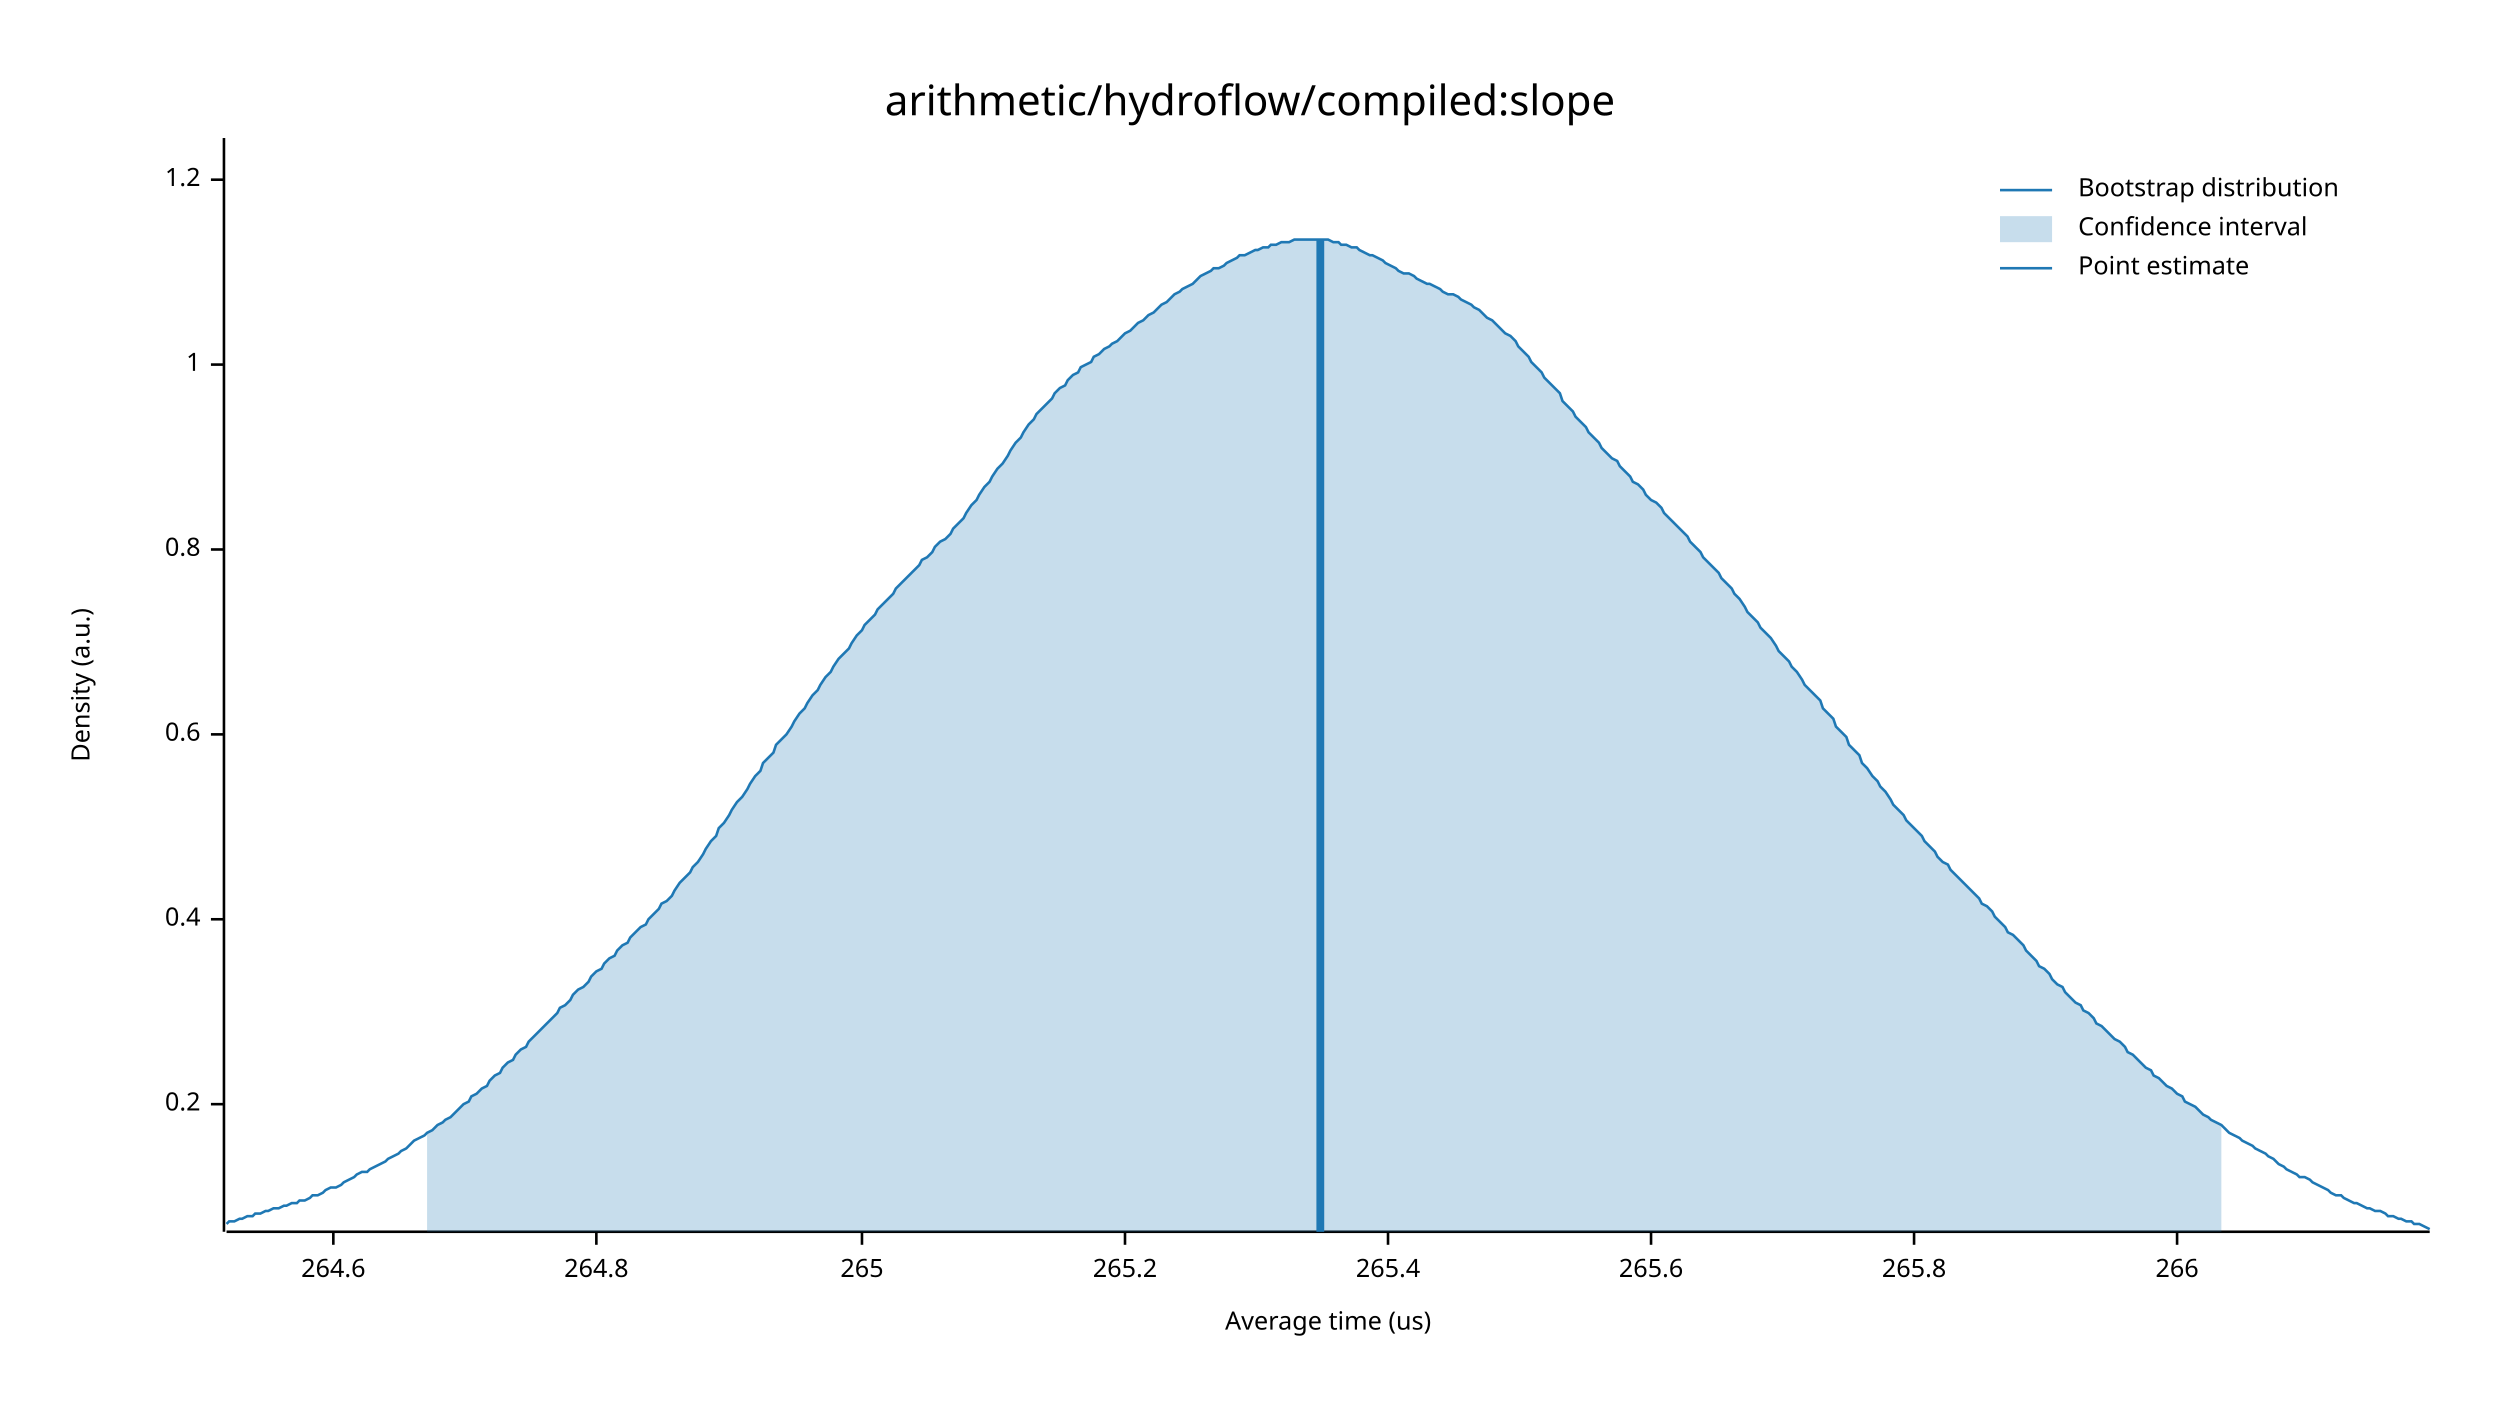
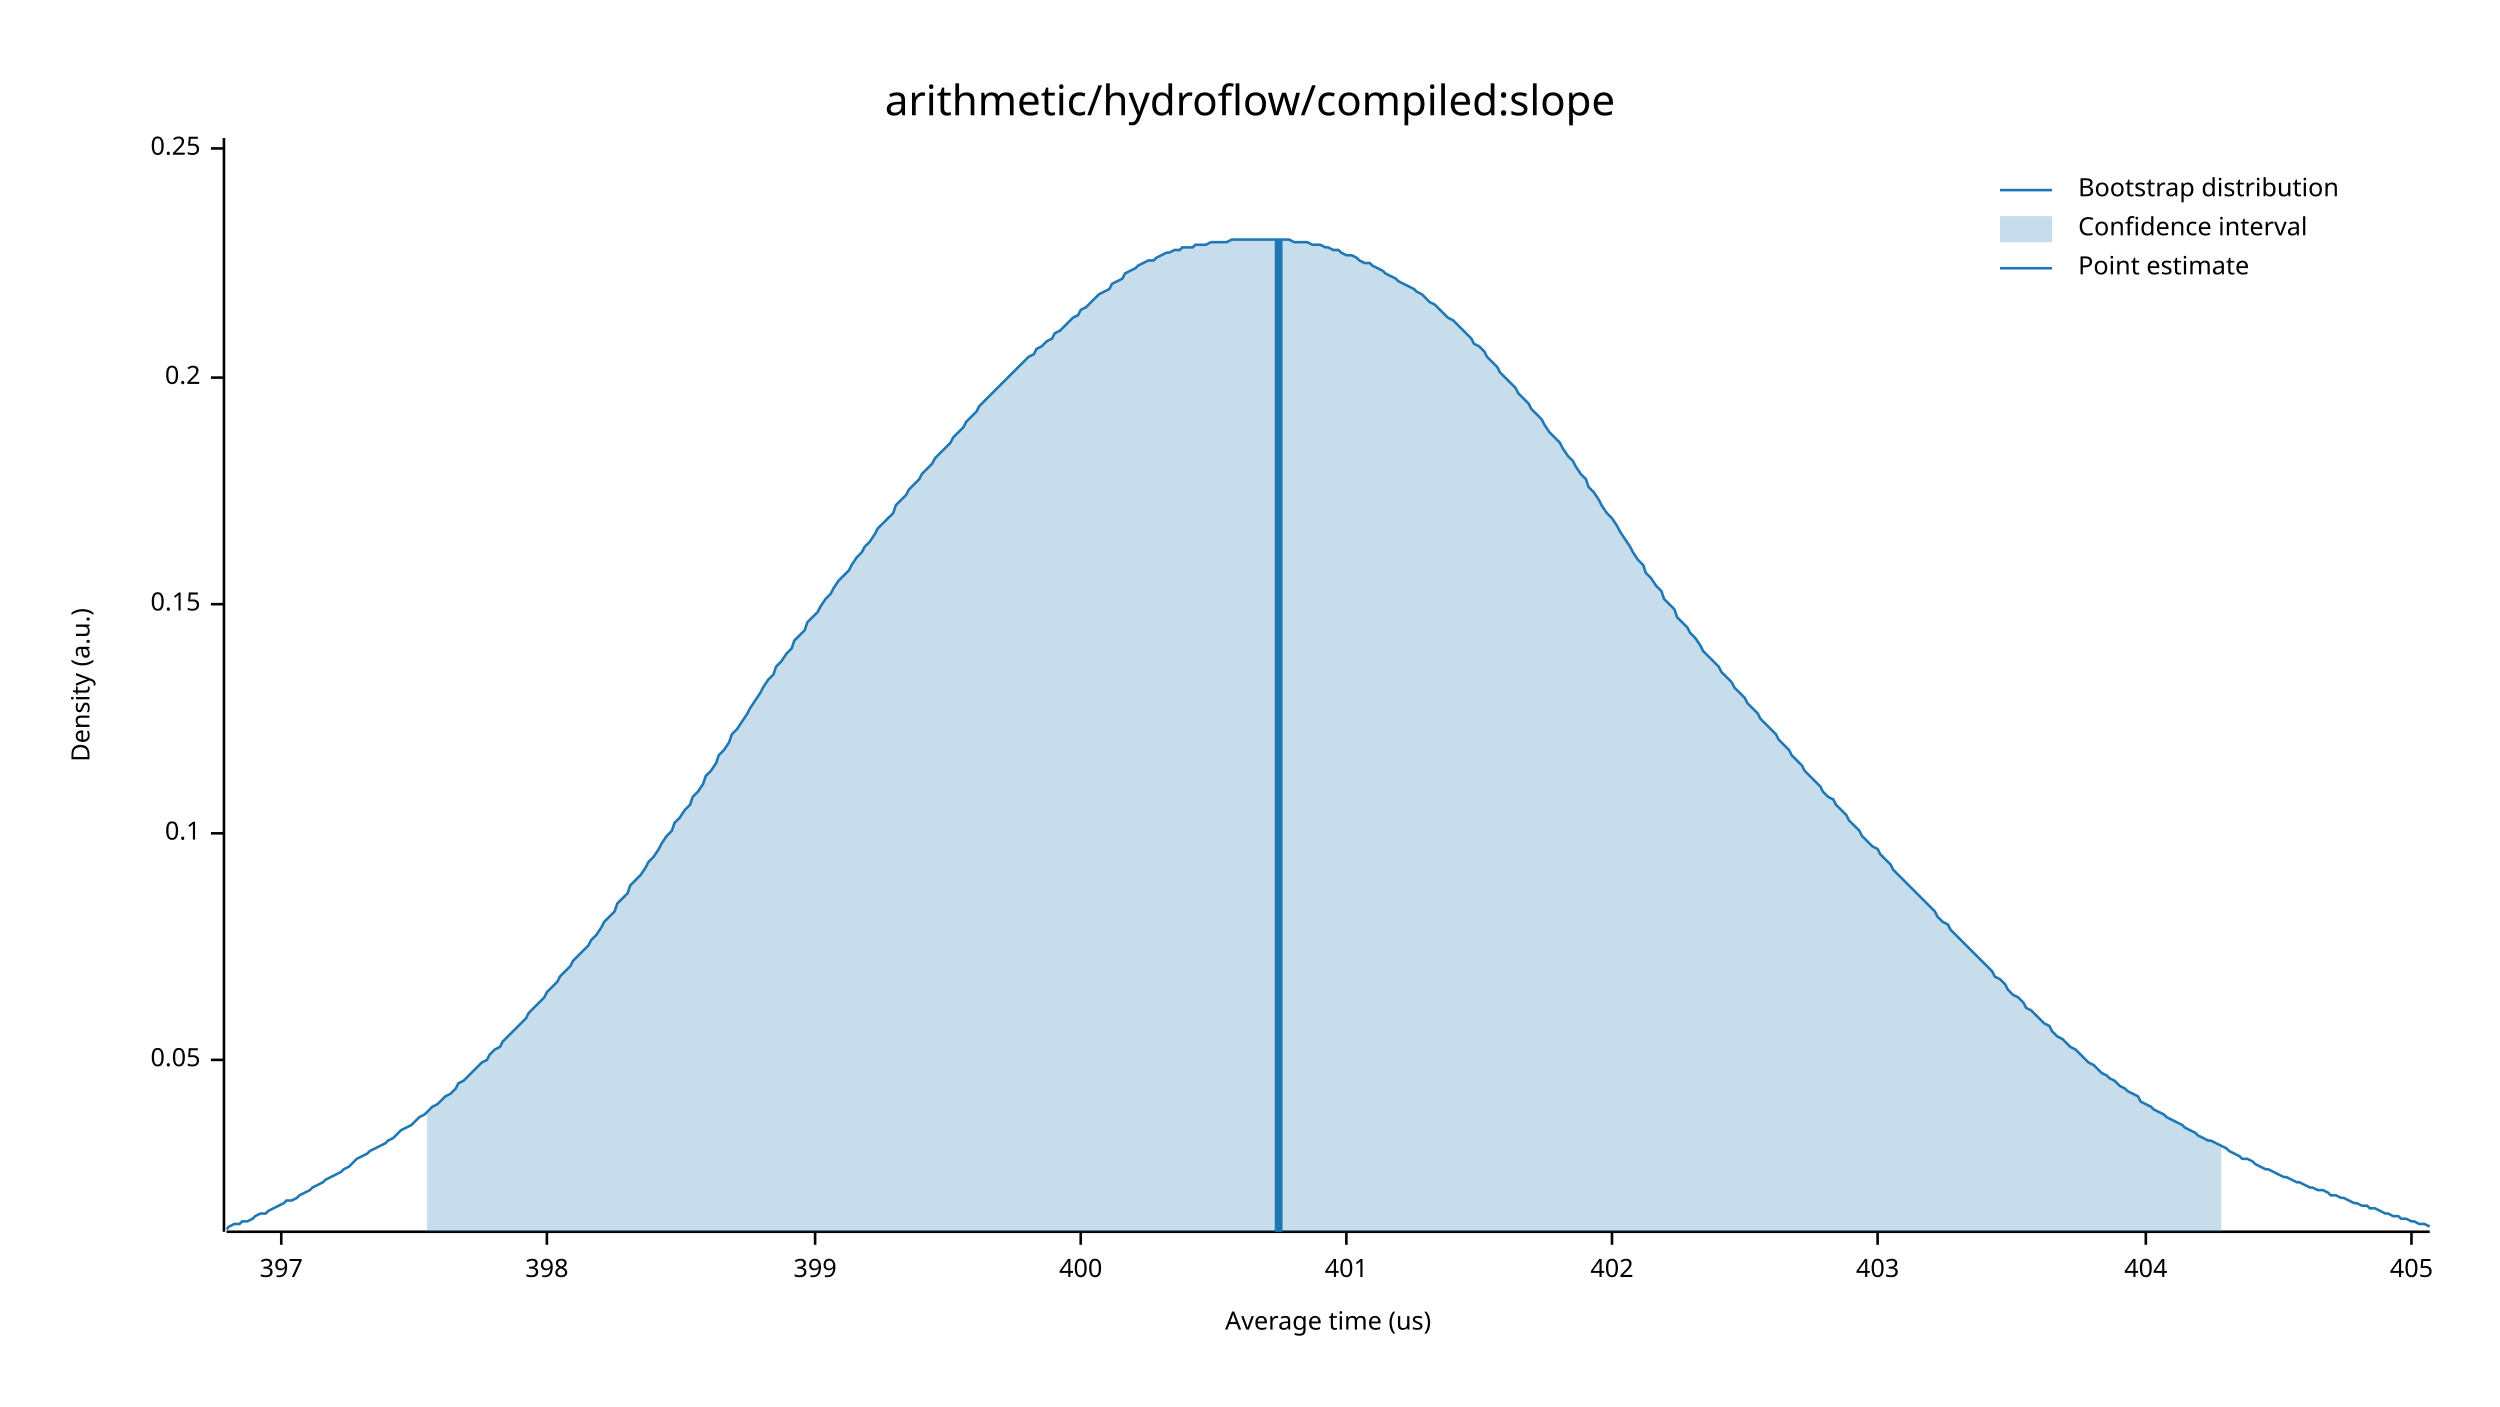
<svg xmlns="http://www.w3.org/2000/svg" width="960" height="540" viewBox="0 0 960 540">
  <text x="480" y="32" dy="0.76em" text-anchor="middle" font-family="sans-serif" font-size="16.129" opacity="1" fill="#000000">
arithmetic/hydroflow/compiled:slope
</text>
  <text x="27" y="263" dy="0.76em" text-anchor="middle" font-family="sans-serif" font-size="9.677" opacity="1" fill="#000000" transform="rotate(270, 27, 263)">
Density (a.u.)
</text>
  <text x="510" y="513" dy="-0.5ex" text-anchor="middle" font-family="sans-serif" font-size="9.677" opacity="1" fill="#000000">
Average time (us)
</text>
  <polyline fill="none" opacity="1" stroke="#000000" stroke-width="1" points="86,53 86,473 " />
-   <text x="77" y="424" dy="0.5ex" text-anchor="end" font-family="sans-serif" font-size="9.677" opacity="1" fill="#000000">
+   <text x="77" y="407" dy="0.5ex" text-anchor="end" font-family="sans-serif" font-size="9.677" opacity="1" fill="#000000">
+ 0.05
+ </text>
+   <polyline fill="none" opacity="1" stroke="#000000" stroke-width="1" points="81,407 86,407 " />
+   <text x="77" y="320" dy="0.5ex" text-anchor="end" font-family="sans-serif" font-size="9.677" opacity="1" fill="#000000">
+ 0.1
+ </text>
+   <polyline fill="none" opacity="1" stroke="#000000" stroke-width="1" points="81,320 86,320 " />
+   <text x="77" y="232" dy="0.5ex" text-anchor="end" font-family="sans-serif" font-size="9.677" opacity="1" fill="#000000">
+ 0.15
+ </text>
+   <polyline fill="none" opacity="1" stroke="#000000" stroke-width="1" points="81,232 86,232 " />
+   <text x="77" y="145" dy="0.5ex" text-anchor="end" font-family="sans-serif" font-size="9.677" opacity="1" fill="#000000">
0.2
</text>
-   <polyline fill="none" opacity="1" stroke="#000000" stroke-width="1" points="81,424 86,424 " />
-   <text x="77" y="353" dy="0.5ex" text-anchor="end" font-family="sans-serif" font-size="9.677" opacity="1" fill="#000000">
- 0.4
+   <polyline fill="none" opacity="1" stroke="#000000" stroke-width="1" points="81,145 86,145 " />
+   <text x="77" y="57" dy="0.5ex" text-anchor="end" font-family="sans-serif" font-size="9.677" opacity="1" fill="#000000">
+ 0.25
</text>
-   <polyline fill="none" opacity="1" stroke="#000000" stroke-width="1" points="81,353 86,353 " />
-   <text x="77" y="282" dy="0.5ex" text-anchor="end" font-family="sans-serif" font-size="9.677" opacity="1" fill="#000000">
- 0.6
+   <polyline fill="none" opacity="1" stroke="#000000" stroke-width="1" points="81,57 86,57 " />
+   <polyline fill="none" opacity="1" stroke="#000000" stroke-width="1" points="87,473 933,473 " />
+   <text x="108" y="483" dy="0.76em" text-anchor="middle" font-family="sans-serif" font-size="9.677" opacity="1" fill="#000000">
+ 397
</text>
-   <polyline fill="none" opacity="1" stroke="#000000" stroke-width="1" points="81,282 86,282 " />
-   <text x="77" y="211" dy="0.5ex" text-anchor="end" font-family="sans-serif" font-size="9.677" opacity="1" fill="#000000">
- 0.8
+   <polyline fill="none" opacity="1" stroke="#000000" stroke-width="1" points="108,473 108,478 " />
+   <text x="210" y="483" dy="0.76em" text-anchor="middle" font-family="sans-serif" font-size="9.677" opacity="1" fill="#000000">
+ 398
</text>
-   <polyline fill="none" opacity="1" stroke="#000000" stroke-width="1" points="81,211 86,211 " />
-   <text x="77" y="140" dy="0.5ex" text-anchor="end" font-family="sans-serif" font-size="9.677" opacity="1" fill="#000000">
- 1
+   <polyline fill="none" opacity="1" stroke="#000000" stroke-width="1" points="210,473 210,478 " />
+   <text x="313" y="483" dy="0.76em" text-anchor="middle" font-family="sans-serif" font-size="9.677" opacity="1" fill="#000000">
+ 399
</text>
-   <polyline fill="none" opacity="1" stroke="#000000" stroke-width="1" points="81,140 86,140 " />
-   <text x="77" y="69" dy="0.5ex" text-anchor="end" font-family="sans-serif" font-size="9.677" opacity="1" fill="#000000">
- 1.2
+   <polyline fill="none" opacity="1" stroke="#000000" stroke-width="1" points="313,473 313,478 " />
+   <text x="415" y="483" dy="0.76em" text-anchor="middle" font-family="sans-serif" font-size="9.677" opacity="1" fill="#000000">
+ 400
</text>
-   <polyline fill="none" opacity="1" stroke="#000000" stroke-width="1" points="81,69 86,69 " />
-   <polyline fill="none" opacity="1" stroke="#000000" stroke-width="1" points="87,473 933,473 " />
-   <text x="128" y="483" dy="0.76em" text-anchor="middle" font-family="sans-serif" font-size="9.677" opacity="1" fill="#000000">
- 264.6
+   <polyline fill="none" opacity="1" stroke="#000000" stroke-width="1" points="415,473 415,478 " />
+   <text x="517" y="483" dy="0.76em" text-anchor="middle" font-family="sans-serif" font-size="9.677" opacity="1" fill="#000000">
+ 401
</text>
-   <polyline fill="none" opacity="1" stroke="#000000" stroke-width="1" points="128,473 128,478 " />
-   <text x="229" y="483" dy="0.76em" text-anchor="middle" font-family="sans-serif" font-size="9.677" opacity="1" fill="#000000">
- 264.8
+   <polyline fill="none" opacity="1" stroke="#000000" stroke-width="1" points="517,473 517,478 " />
+   <text x="619" y="483" dy="0.76em" text-anchor="middle" font-family="sans-serif" font-size="9.677" opacity="1" fill="#000000">
+ 402
</text>
-   <polyline fill="none" opacity="1" stroke="#000000" stroke-width="1" points="229,473 229,478 " />
-   <text x="331" y="483" dy="0.76em" text-anchor="middle" font-family="sans-serif" font-size="9.677" opacity="1" fill="#000000">
- 265
+   <polyline fill="none" opacity="1" stroke="#000000" stroke-width="1" points="619,473 619,478 " />
+   <text x="721" y="483" dy="0.76em" text-anchor="middle" font-family="sans-serif" font-size="9.677" opacity="1" fill="#000000">
+ 403
</text>
-   <polyline fill="none" opacity="1" stroke="#000000" stroke-width="1" points="331,473 331,478 " />
-   <text x="432" y="483" dy="0.76em" text-anchor="middle" font-family="sans-serif" font-size="9.677" opacity="1" fill="#000000">
- 265.2
+   <polyline fill="none" opacity="1" stroke="#000000" stroke-width="1" points="721,473 721,478 " />
+   <text x="824" y="483" dy="0.76em" text-anchor="middle" font-family="sans-serif" font-size="9.677" opacity="1" fill="#000000">
+ 404
</text>
-   <polyline fill="none" opacity="1" stroke="#000000" stroke-width="1" points="432,473 432,478 " />
-   <text x="533" y="483" dy="0.76em" text-anchor="middle" font-family="sans-serif" font-size="9.677" opacity="1" fill="#000000">
- 265.4
+   <polyline fill="none" opacity="1" stroke="#000000" stroke-width="1" points="824,473 824,478 " />
+   <text x="926" y="483" dy="0.76em" text-anchor="middle" font-family="sans-serif" font-size="9.677" opacity="1" fill="#000000">
+ 405
</text>
-   <polyline fill="none" opacity="1" stroke="#000000" stroke-width="1" points="533,473 533,478 " />
-   <text x="634" y="483" dy="0.76em" text-anchor="middle" font-family="sans-serif" font-size="9.677" opacity="1" fill="#000000">
- 265.6
- </text>
-   <polyline fill="none" opacity="1" stroke="#000000" stroke-width="1" points="634,473 634,478 " />
-   <text x="735" y="483" dy="0.76em" text-anchor="middle" font-family="sans-serif" font-size="9.677" opacity="1" fill="#000000">
- 265.8
- </text>
-   <polyline fill="none" opacity="1" stroke="#000000" stroke-width="1" points="735,473 735,478 " />
-   <text x="836" y="483" dy="0.76em" text-anchor="middle" font-family="sans-serif" font-size="9.677" opacity="1" fill="#000000">
- 266
- </text>
-   <polyline fill="none" opacity="1" stroke="#000000" stroke-width="1" points="836,473 836,478 " />
-   <polyline fill="none" opacity="1" stroke="#1F78B4" stroke-width="1" points="87,470 88,469 90,469 92,468 93,468 95,467 97,467 98,466 100,466 102,465 103,465 105,464 107,464 109,463 110,463 112,462 114,462 115,461 117,461 119,460 120,459 122,459 124,458 125,457 127,456 129,456 131,455 132,454 134,453 136,452 137,451 139,450 141,450 142,449 144,448 146,447 148,446 149,445 151,444 153,443 154,442 156,441 158,439 159,438 161,437 163,436 164,435 166,434 168,432 170,431 171,430 173,429 175,427 176,426 178,424 180,423 181,421 183,420 185,418 187,417 188,415 190,413 192,412 193,410 195,408 197,407 198,405 200,403 202,402 203,400 205,398 207,396 209,394 210,393 212,391 214,389 215,387 217,386 219,384 220,382 222,380 224,379 226,377 227,375 229,373 231,372 232,370 234,368 236,367 237,365 239,363 241,362 242,360 244,358 246,356 248,355 249,353 251,351 253,349 254,347 256,346 258,344 259,342 261,339 263,337 265,335 266,333 268,331 270,328 271,326 273,323 275,321 276,318 278,316 280,313 281,311 283,308 285,306 287,303 288,301 290,298 292,296 293,293 295,291 297,289 298,286 300,284 302,282 304,279 305,277 307,274 309,272 310,270 312,267 314,265 315,263 317,260 319,258 320,256 322,253 324,251 326,249 327,247 329,244 331,242 332,240 334,238 336,236 337,234 339,232 341,230 343,228 344,226 346,224 348,222 349,221 351,219 353,217 354,215 356,214 358,212 359,210 361,208 363,207 365,205 366,203 368,201 370,199 371,197 373,194 375,192 376,190 378,187 380,185 381,183 383,180 385,178 387,175 388,173 390,170 392,168 393,166 395,163 397,161 398,159 400,157 402,155 404,153 405,151 407,149 409,148 410,146 412,144 414,143 415,141 417,140 419,139 420,137 422,136 424,134 426,133 427,132 429,131 431,129 432,128 434,127 436,125 437,124 439,123 441,121 443,120 444,119 446,117 448,116 449,115 451,113 453,112 454,111 456,110 458,109 459,108 461,106 463,105 465,104 466,103 468,103 470,102 471,101 473,100 475,99 476,98 478,98 480,97 482,96 483,96 485,95 487,95 488,94 490,94 492,93 493,93 495,93 497,92 498,92 500,92 502,92 504,92 505,92 507,92 509,92 510,92 512,93 514,93 515,94 517,94 519,95 521,95 522,96 524,97 526,98 527,98 529,99 531,100 532,101 534,102 536,103 537,104 539,105 541,105 543,106 544,107 546,108 548,109 549,109 551,110 553,111 554,112 556,113 558,113 560,114 561,115 563,116 565,117 566,118 568,119 570,121 571,122 573,123 575,125 576,126 578,128 580,129 582,131 583,133 585,135 587,137 588,139 590,141 592,143 593,145 595,147 597,149 599,151 600,154 602,156 604,158 605,160 607,162 609,164 610,166 612,168 614,170 615,172 617,174 619,176 621,177 622,179 624,181 626,183 627,185 629,186 631,188 632,190 634,192 636,193 638,195 639,197 641,199 643,201 644,202 646,204 648,206 649,208 651,210 653,212 654,214 656,216 658,218 660,220 661,222 663,224 665,226 666,228 668,230 670,233 671,235 673,237 675,239 676,241 678,243 680,245 682,248 683,250 685,252 687,254 688,256 690,258 692,261 693,263 695,265 697,267 699,269 700,272 702,274 704,276 705,279 707,281 709,283 710,286 712,288 714,290 715,293 717,295 719,298 721,300 722,302 724,304 726,307 727,309 729,311 731,313 732,315 734,317 736,319 738,321 739,323 741,325 743,327 744,329 746,331 748,332 749,334 751,336 753,338 754,339 756,341 758,343 760,345 761,347 763,348 765,350 766,352 768,354 770,356 771,358 773,359 775,361 777,363 778,365 780,367 782,369 783,371 785,372 787,374 788,376 790,378 792,379 793,381 795,383 797,385 799,386 800,388 802,389 804,391 805,393 807,394 809,396 810,397 812,399 814,400 816,402 817,404 819,405 821,407 822,408 824,410 826,411 827,413 829,414 831,416 832,417 834,418 836,420 838,421 839,423 841,424 843,425 844,426 846,428 848,429 849,430 851,431 853,432 855,434 856,435 858,436 860,437 861,438 863,439 865,440 866,441 868,442 870,443 871,444 873,445 875,447 877,448 878,449 880,450 882,451 883,452 885,452 887,453 888,454 890,455 892,456 894,457 895,458 897,459 899,459 900,460 902,461 904,462 905,462 907,463 909,464 910,464 912,465 914,465 916,466 917,467 919,467 921,468 922,468 924,469 926,469 927,470 929,470 931,471 933,472 " />
-   <polygon opacity="0.25" fill="#1F78B4" points="164,435 166,434 168,432 170,431 171,430 173,429 175,427 176,426 178,424 180,423 181,421 183,420 185,418 187,417 188,415 190,413 192,412 193,410 195,408 197,407 198,405 200,403 202,402 203,400 205,398 207,396 209,394 210,393 212,391 214,389 215,387 217,386 219,384 220,382 222,380 224,379 226,377 227,375 229,373 231,372 232,370 234,368 236,367 237,365 239,363 241,362 242,360 244,358 246,356 248,355 249,353 251,351 253,349 254,347 256,346 258,344 259,342 261,339 263,337 265,335 266,333 268,331 270,328 271,326 273,323 275,321 276,318 278,316 280,313 281,311 283,308 285,306 287,303 288,301 290,298 292,296 293,293 295,291 297,289 298,286 300,284 302,282 304,279 305,277 307,274 309,272 310,270 312,267 314,265 315,263 317,260 319,258 320,256 322,253 324,251 326,249 327,247 329,244 331,242 332,240 334,238 336,236 337,234 339,232 341,230 343,228 344,226 346,224 348,222 349,221 351,219 353,217 354,215 356,214 358,212 359,210 361,208 363,207 365,205 366,203 368,201 370,199 371,197 373,194 375,192 376,190 378,187 380,185 381,183 383,180 385,178 387,175 388,173 390,170 392,168 393,166 395,163 397,161 398,159 400,157 402,155 404,153 405,151 407,149 409,148 410,146 412,144 414,143 415,141 417,140 419,139 420,137 422,136 424,134 426,133 427,132 429,131 431,129 432,128 434,127 436,125 437,124 439,123 441,121 443,120 444,119 446,117 448,116 449,115 451,113 453,112 454,111 456,110 458,109 459,108 461,106 463,105 465,104 466,103 468,103 470,102 471,101 473,100 475,99 476,98 478,98 480,97 482,96 483,96 485,95 487,95 488,94 490,94 492,93 493,93 495,93 497,92 498,92 500,92 502,92 504,92 505,92 507,92 509,92 510,92 512,93 514,93 515,94 517,94 519,95 521,95 522,96 524,97 526,98 527,98 529,99 531,100 532,101 534,102 536,103 537,104 539,105 541,105 543,106 544,107 546,108 548,109 549,109 551,110 553,111 554,112 556,113 558,113 560,114 561,115 563,116 565,117 566,118 568,119 570,121 571,122 573,123 575,125 576,126 578,128 580,129 582,131 583,133 585,135 587,137 588,139 590,141 592,143 593,145 595,147 597,149 599,151 600,154 602,156 604,158 605,160 607,162 609,164 610,166 612,168 614,170 615,172 617,174 619,176 621,177 622,179 624,181 626,183 627,185 629,186 631,188 632,190 634,192 636,193 638,195 639,197 641,199 643,201 644,202 646,204 648,206 649,208 651,210 653,212 654,214 656,216 658,218 660,220 661,222 663,224 665,226 666,228 668,230 670,233 671,235 673,237 675,239 676,241 678,243 680,245 682,248 683,250 685,252 687,254 688,256 690,258 692,261 693,263 695,265 697,267 699,269 700,272 702,274 704,276 705,279 707,281 709,283 710,286 712,288 714,290 715,293 717,295 719,298 721,300 722,302 724,304 726,307 727,309 729,311 731,313 732,315 734,317 736,319 738,321 739,323 741,325 743,327 744,329 746,331 748,332 749,334 751,336 753,338 754,339 756,341 758,343 760,345 761,347 763,348 765,350 766,352 768,354 770,356 771,358 773,359 775,361 777,363 778,365 780,367 782,369 783,371 785,372 787,374 788,376 790,378 792,379 793,381 795,383 797,385 799,386 800,388 802,389 804,391 805,393 807,394 809,396 810,397 812,399 814,400 816,402 817,404 819,405 821,407 822,408 824,410 826,411 827,413 829,414 831,416 832,417 834,418 836,420 838,421 839,423 841,424 843,425 844,426 846,428 848,429 849,430 851,431 853,432 853,473 164,473 " />
-   <polyline fill="none" opacity="1" stroke="#1F78B4" stroke-width="3" points="507,473 507,92 " />
+   <polyline fill="none" opacity="1" stroke="#000000" stroke-width="1" points="926,473 926,478 " />
+   <polyline fill="none" opacity="1" stroke="#1F78B4" stroke-width="1" points="87,472 88,471 90,470 92,470 93,469 95,469 97,468 98,467 100,466 102,466 103,465 105,464 107,463 109,462 110,461 112,461 114,460 115,459 117,458 119,457 120,456 122,455 124,454 125,453 127,452 129,451 131,450 132,449 134,448 136,446 137,445 139,444 141,443 142,442 144,441 146,440 148,439 149,438 151,437 153,435 154,434 156,433 158,432 159,431 161,429 163,428 164,427 166,425 168,424 170,422 171,421 173,420 175,418 176,416 178,415 180,413 181,412 183,410 185,408 187,407 188,405 190,403 192,402 193,400 195,398 197,396 198,395 200,393 202,391 203,389 205,387 207,385 209,383 210,381 212,379 214,377 215,375 217,373 219,371 220,369 222,367 224,365 226,363 227,361 229,359 231,356 232,354 234,352 236,350 237,347 239,345 241,343 242,340 244,338 246,336 248,333 249,331 251,329 253,326 254,324 256,321 258,319 259,316 261,314 263,311 265,309 266,306 268,304 270,301 271,298 273,296 275,293 276,290 278,288 280,285 281,282 283,280 285,277 287,274 288,272 290,269 292,266 293,264 295,261 297,259 298,256 300,254 302,251 304,249 305,246 307,244 309,242 310,239 312,237 314,235 315,233 317,230 319,228 320,226 322,223 324,221 326,219 327,217 329,214 331,212 332,210 334,208 336,205 337,203 339,201 341,199 343,197 344,194 346,192 348,190 349,188 351,186 353,184 354,182 356,180 358,178 359,176 361,174 363,172 365,170 366,168 368,166 370,164 371,162 373,160 375,158 376,156 378,154 380,152 381,151 383,149 385,147 387,145 388,144 390,142 392,140 393,139 395,137 397,136 398,134 400,133 402,131 404,130 405,128 407,127 409,125 410,124 412,122 414,121 415,119 417,118 419,116 420,115 422,113 424,112 426,111 427,109 429,108 431,107 432,105 434,104 436,103 437,102 439,101 441,100 443,100 444,99 446,98 448,97 449,97 451,96 453,96 454,95 456,95 458,95 459,94 461,94 463,94 465,93 466,93 468,93 470,93 471,93 473,92 475,92 476,92 478,92 480,92 482,92 483,92 485,92 487,92 488,92 490,92 492,92 493,92 495,92 497,93 498,93 500,93 502,93 504,94 505,94 507,94 509,95 510,95 512,96 514,96 515,97 517,98 519,98 521,99 522,100 524,101 526,101 527,102 529,103 531,104 532,105 534,106 536,107 537,108 539,109 541,110 543,111 544,112 546,113 548,115 549,116 551,117 553,119 554,120 556,122 558,123 560,125 561,126 563,128 565,130 566,132 568,133 570,135 571,137 573,139 575,141 576,143 578,145 580,147 582,149 583,151 585,153 587,155 588,157 590,159 592,161 593,163 595,166 597,168 599,170 600,172 602,175 604,177 605,179 607,182 609,184 610,187 612,189 614,192 615,194 617,197 619,199 621,202 622,204 624,207 626,210 627,212 629,215 631,217 632,220 634,222 636,225 638,227 639,230 641,232 643,234 644,237 646,239 648,241 649,243 651,245 653,248 654,250 656,252 658,254 660,256 661,258 663,260 665,262 666,264 668,266 670,268 671,270 673,272 675,274 676,276 678,278 680,280 682,282 683,284 685,286 687,288 688,290 690,292 692,294 693,296 695,298 697,300 699,302 700,304 702,306 704,307 705,309 707,311 709,313 710,315 712,317 714,319 715,321 717,323 719,325 721,326 722,328 724,330 726,332 727,334 729,336 731,338 732,339 734,341 736,343 738,345 739,346 741,348 743,350 744,352 746,354 748,355 749,357 751,359 753,361 754,362 756,364 758,366 760,368 761,369 763,371 765,373 766,375 768,376 770,378 771,380 773,382 775,383 777,385 778,387 780,388 782,390 783,391 785,393 787,394 788,396 790,398 792,399 793,400 795,402 797,403 799,405 800,406 802,408 804,409 805,410 807,412 809,413 810,414 812,415 814,417 816,418 817,419 819,420 821,421 822,423 824,424 826,425 827,426 829,427 831,428 832,429 834,430 836,431 838,432 839,433 841,434 843,435 844,436 846,437 848,438 849,438 851,439 853,440 855,441 856,442 858,443 860,444 861,445 863,445 865,446 866,447 868,448 870,449 871,449 873,450 875,451 877,452 878,452 880,453 882,454 883,454 885,455 887,456 888,456 890,457 892,457 894,458 895,459 897,459 899,460 900,460 902,461 904,462 905,462 907,463 909,463 910,464 912,464 914,465 916,466 917,466 919,467 921,467 922,468 924,468 926,469 927,469 929,470 931,470 933,471 " />
+   <polygon opacity="0.25" fill="#1F78B4" points="164,427 166,425 168,424 170,422 171,421 173,420 175,418 176,416 178,415 180,413 181,412 183,410 185,408 187,407 188,405 190,403 192,402 193,400 195,398 197,396 198,395 200,393 202,391 203,389 205,387 207,385 209,383 210,381 212,379 214,377 215,375 217,373 219,371 220,369 222,367 224,365 226,363 227,361 229,359 231,356 232,354 234,352 236,350 237,347 239,345 241,343 242,340 244,338 246,336 248,333 249,331 251,329 253,326 254,324 256,321 258,319 259,316 261,314 263,311 265,309 266,306 268,304 270,301 271,298 273,296 275,293 276,290 278,288 280,285 281,282 283,280 285,277 287,274 288,272 290,269 292,266 293,264 295,261 297,259 298,256 300,254 302,251 304,249 305,246 307,244 309,242 310,239 312,237 314,235 315,233 317,230 319,228 320,226 322,223 324,221 326,219 327,217 329,214 331,212 332,210 334,208 336,205 337,203 339,201 341,199 343,197 344,194 346,192 348,190 349,188 351,186 353,184 354,182 356,180 358,178 359,176 361,174 363,172 365,170 366,168 368,166 370,164 371,162 373,160 375,158 376,156 378,154 380,152 381,151 383,149 385,147 387,145 388,144 390,142 392,140 393,139 395,137 397,136 398,134 400,133 402,131 404,130 405,128 407,127 409,125 410,124 412,122 414,121 415,119 417,118 419,116 420,115 422,113 424,112 426,111 427,109 429,108 431,107 432,105 434,104 436,103 437,102 439,101 441,100 443,100 444,99 446,98 448,97 449,97 451,96 453,96 454,95 456,95 458,95 459,94 461,94 463,94 465,93 466,93 468,93 470,93 471,93 473,92 475,92 476,92 478,92 480,92 482,92 483,92 485,92 487,92 488,92 490,92 492,92 493,92 495,92 497,93 498,93 500,93 502,93 504,94 505,94 507,94 509,95 510,95 512,96 514,96 515,97 517,98 519,98 521,99 522,100 524,101 526,101 527,102 529,103 531,104 532,105 534,106 536,107 537,108 539,109 541,110 543,111 544,112 546,113 548,115 549,116 551,117 553,119 554,120 556,122 558,123 560,125 561,126 563,128 565,130 566,132 568,133 570,135 571,137 573,139 575,141 576,143 578,145 580,147 582,149 583,151 585,153 587,155 588,157 590,159 592,161 593,163 595,166 597,168 599,170 600,172 602,175 604,177 605,179 607,182 609,184 610,187 612,189 614,192 615,194 617,197 619,199 621,202 622,204 624,207 626,210 627,212 629,215 631,217 632,220 634,222 636,225 638,227 639,230 641,232 643,234 644,237 646,239 648,241 649,243 651,245 653,248 654,250 656,252 658,254 660,256 661,258 663,260 665,262 666,264 668,266 670,268 671,270 673,272 675,274 676,276 678,278 680,280 682,282 683,284 685,286 687,288 688,290 690,292 692,294 693,296 695,298 697,300 699,302 700,304 702,306 704,307 705,309 707,311 709,313 710,315 712,317 714,319 715,321 717,323 719,325 721,326 722,328 724,330 726,332 727,334 729,336 731,338 732,339 734,341 736,343 738,345 739,346 741,348 743,350 744,352 746,354 748,355 749,357 751,359 753,361 754,362 756,364 758,366 760,368 761,369 763,371 765,373 766,375 768,376 770,378 771,380 773,382 775,383 777,385 778,387 780,388 782,390 783,391 785,393 787,394 788,396 790,398 792,399 793,400 795,402 797,403 799,405 800,406 802,408 804,409 805,410 807,412 809,413 810,414 812,415 814,417 816,418 817,419 819,420 821,421 822,423 824,424 826,425 827,426 829,427 831,428 832,429 834,430 836,431 838,432 839,433 841,434 843,435 844,436 846,437 848,438 849,438 851,439 853,440 853,473 164,473 " />
+   <polyline fill="none" opacity="1" stroke="#1F78B4" stroke-width="3" points="491,473 491,92 " />
  <text x="798" y="68" dy="0.76em" text-anchor="start" font-family="sans-serif" font-size="9.677" opacity="1" fill="#000000">
Bootstrap distribution
</text>
  <text x="798" y="83" dy="0.76em" text-anchor="start" font-family="sans-serif" font-size="9.677" opacity="1" fill="#000000">
Confidence interval
</text>
  <text x="798" y="98" dy="0.76em" text-anchor="start" font-family="sans-serif" font-size="9.677" opacity="1" fill="#000000">
Point estimate
</text>
  <polyline fill="none" opacity="1" stroke="#1F78B4" stroke-width="1" points="768,73 788,73 " />
  <rect x="768" y="83" width="20" height="10" opacity="0.25" fill="#1F78B4" stroke="none" />
  <polyline fill="none" opacity="1" stroke="#1F78B4" stroke-width="1" points="768,103 788,103 " />
</svg>
